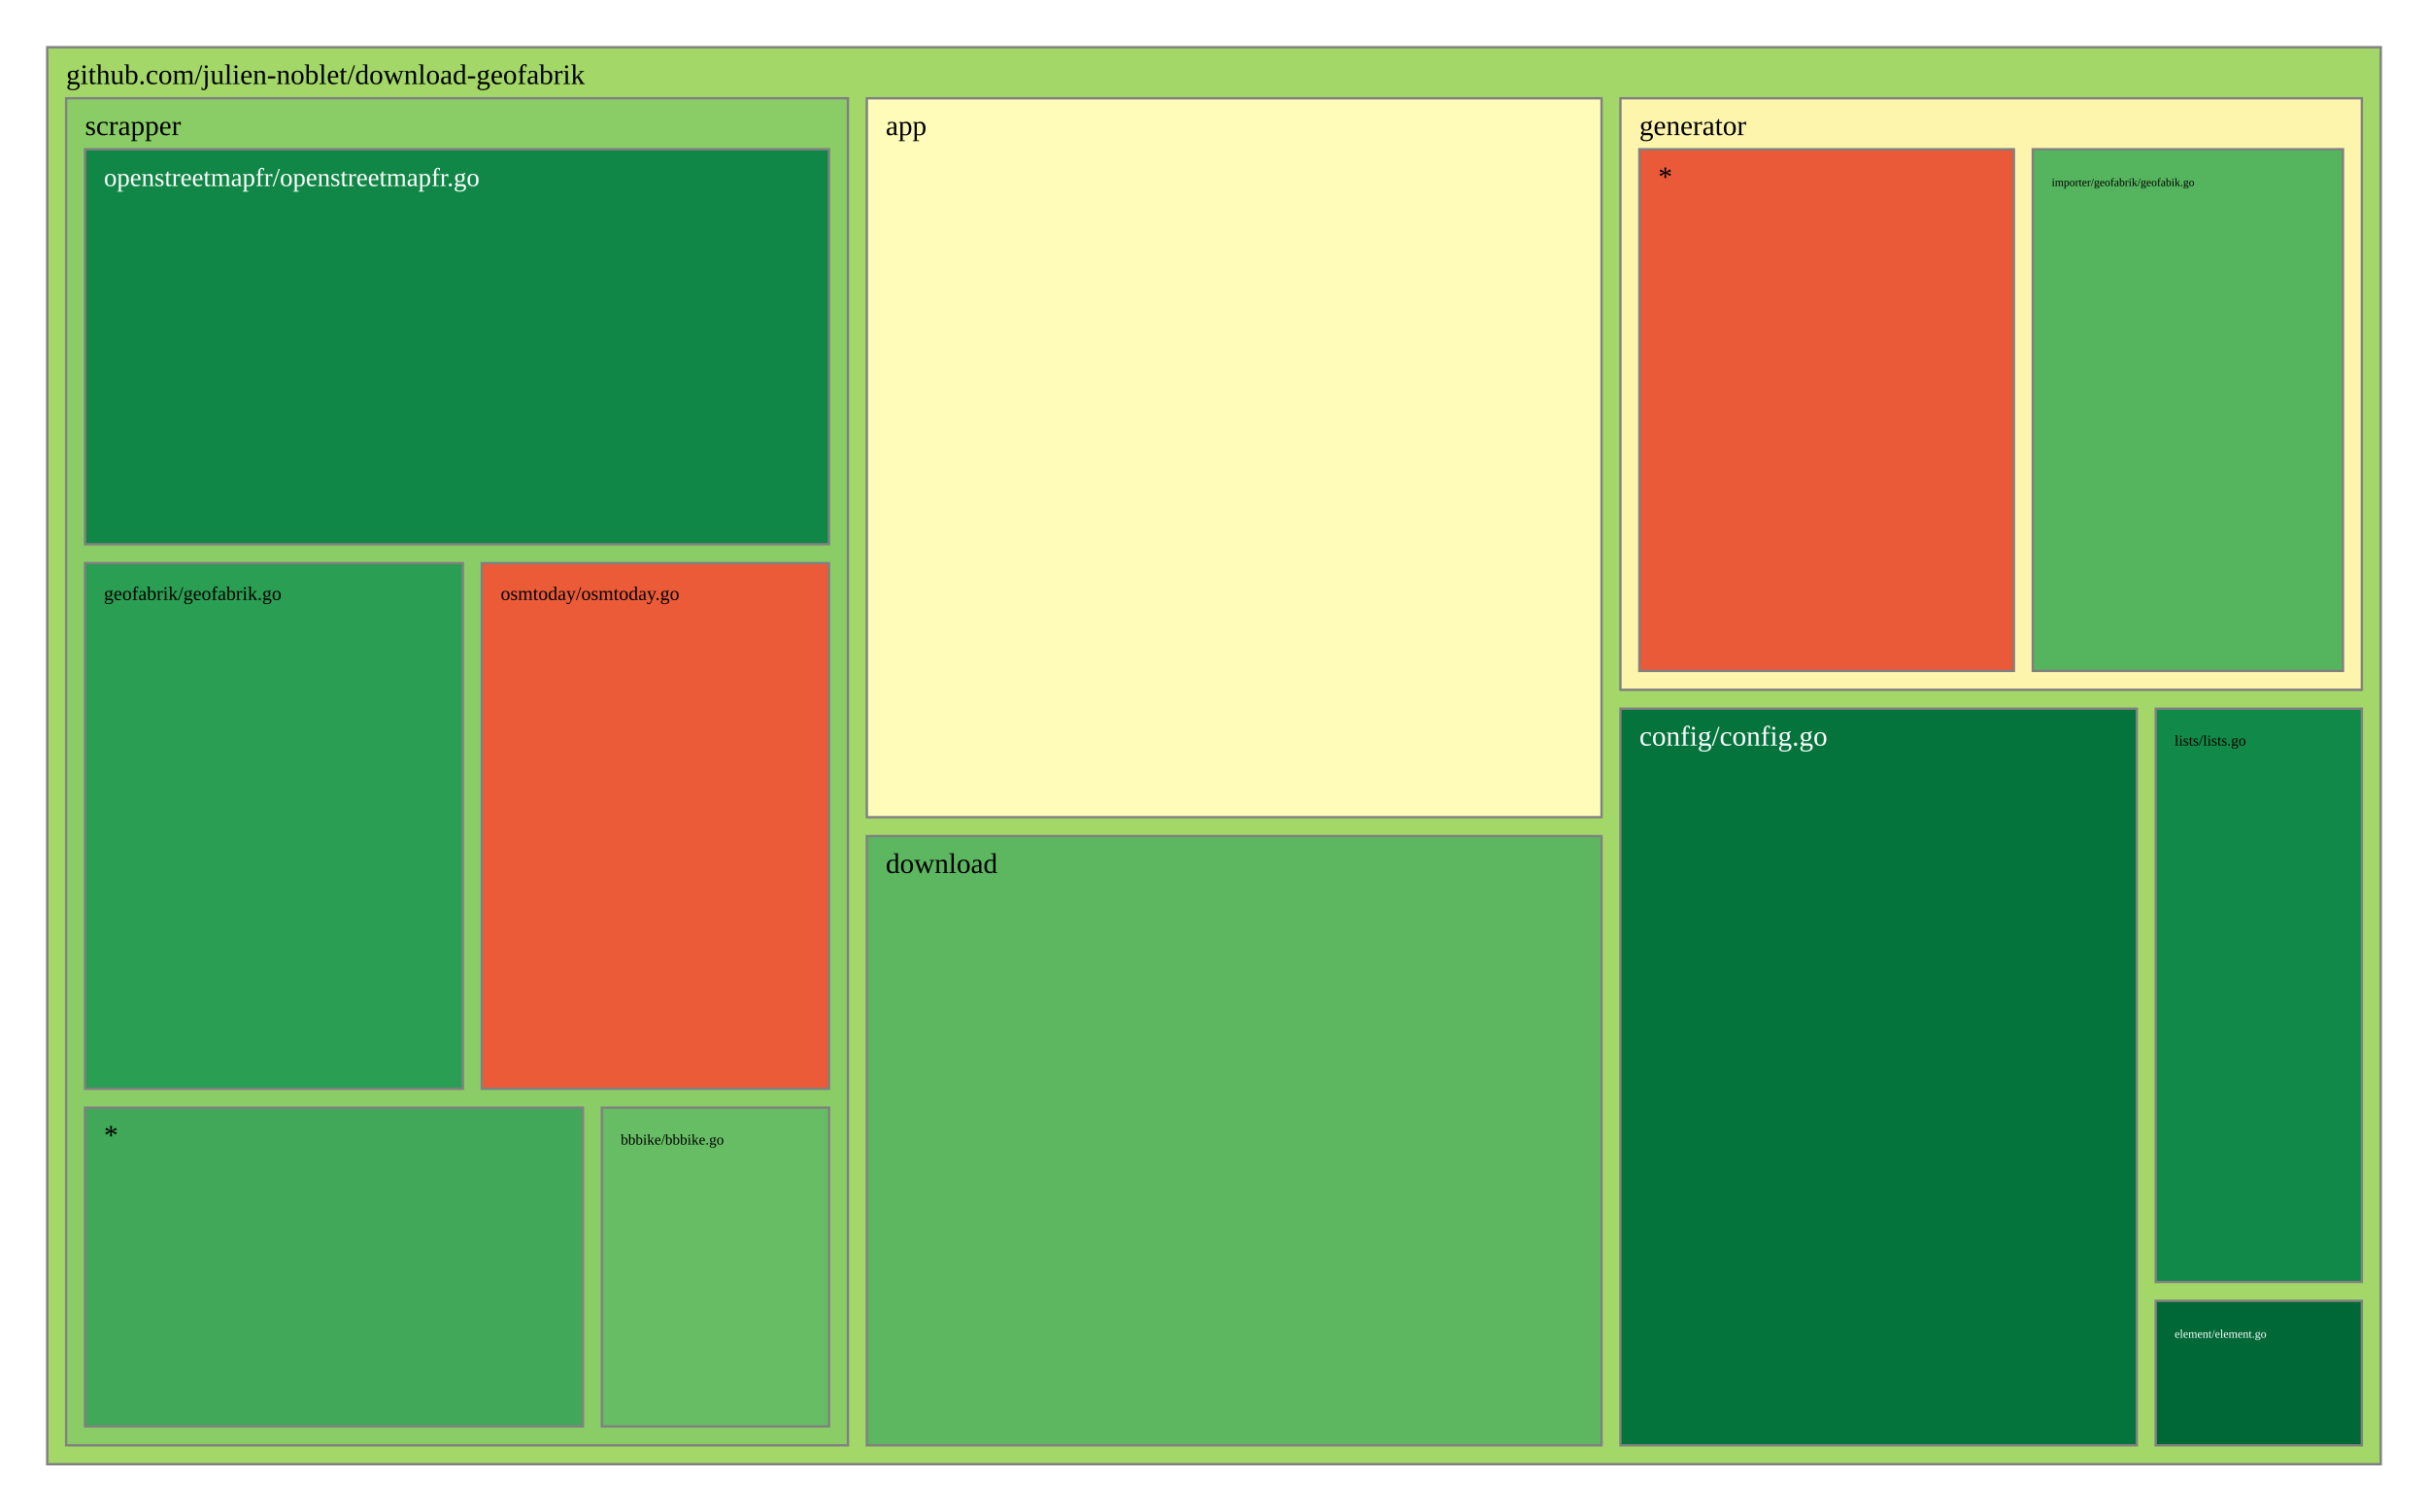
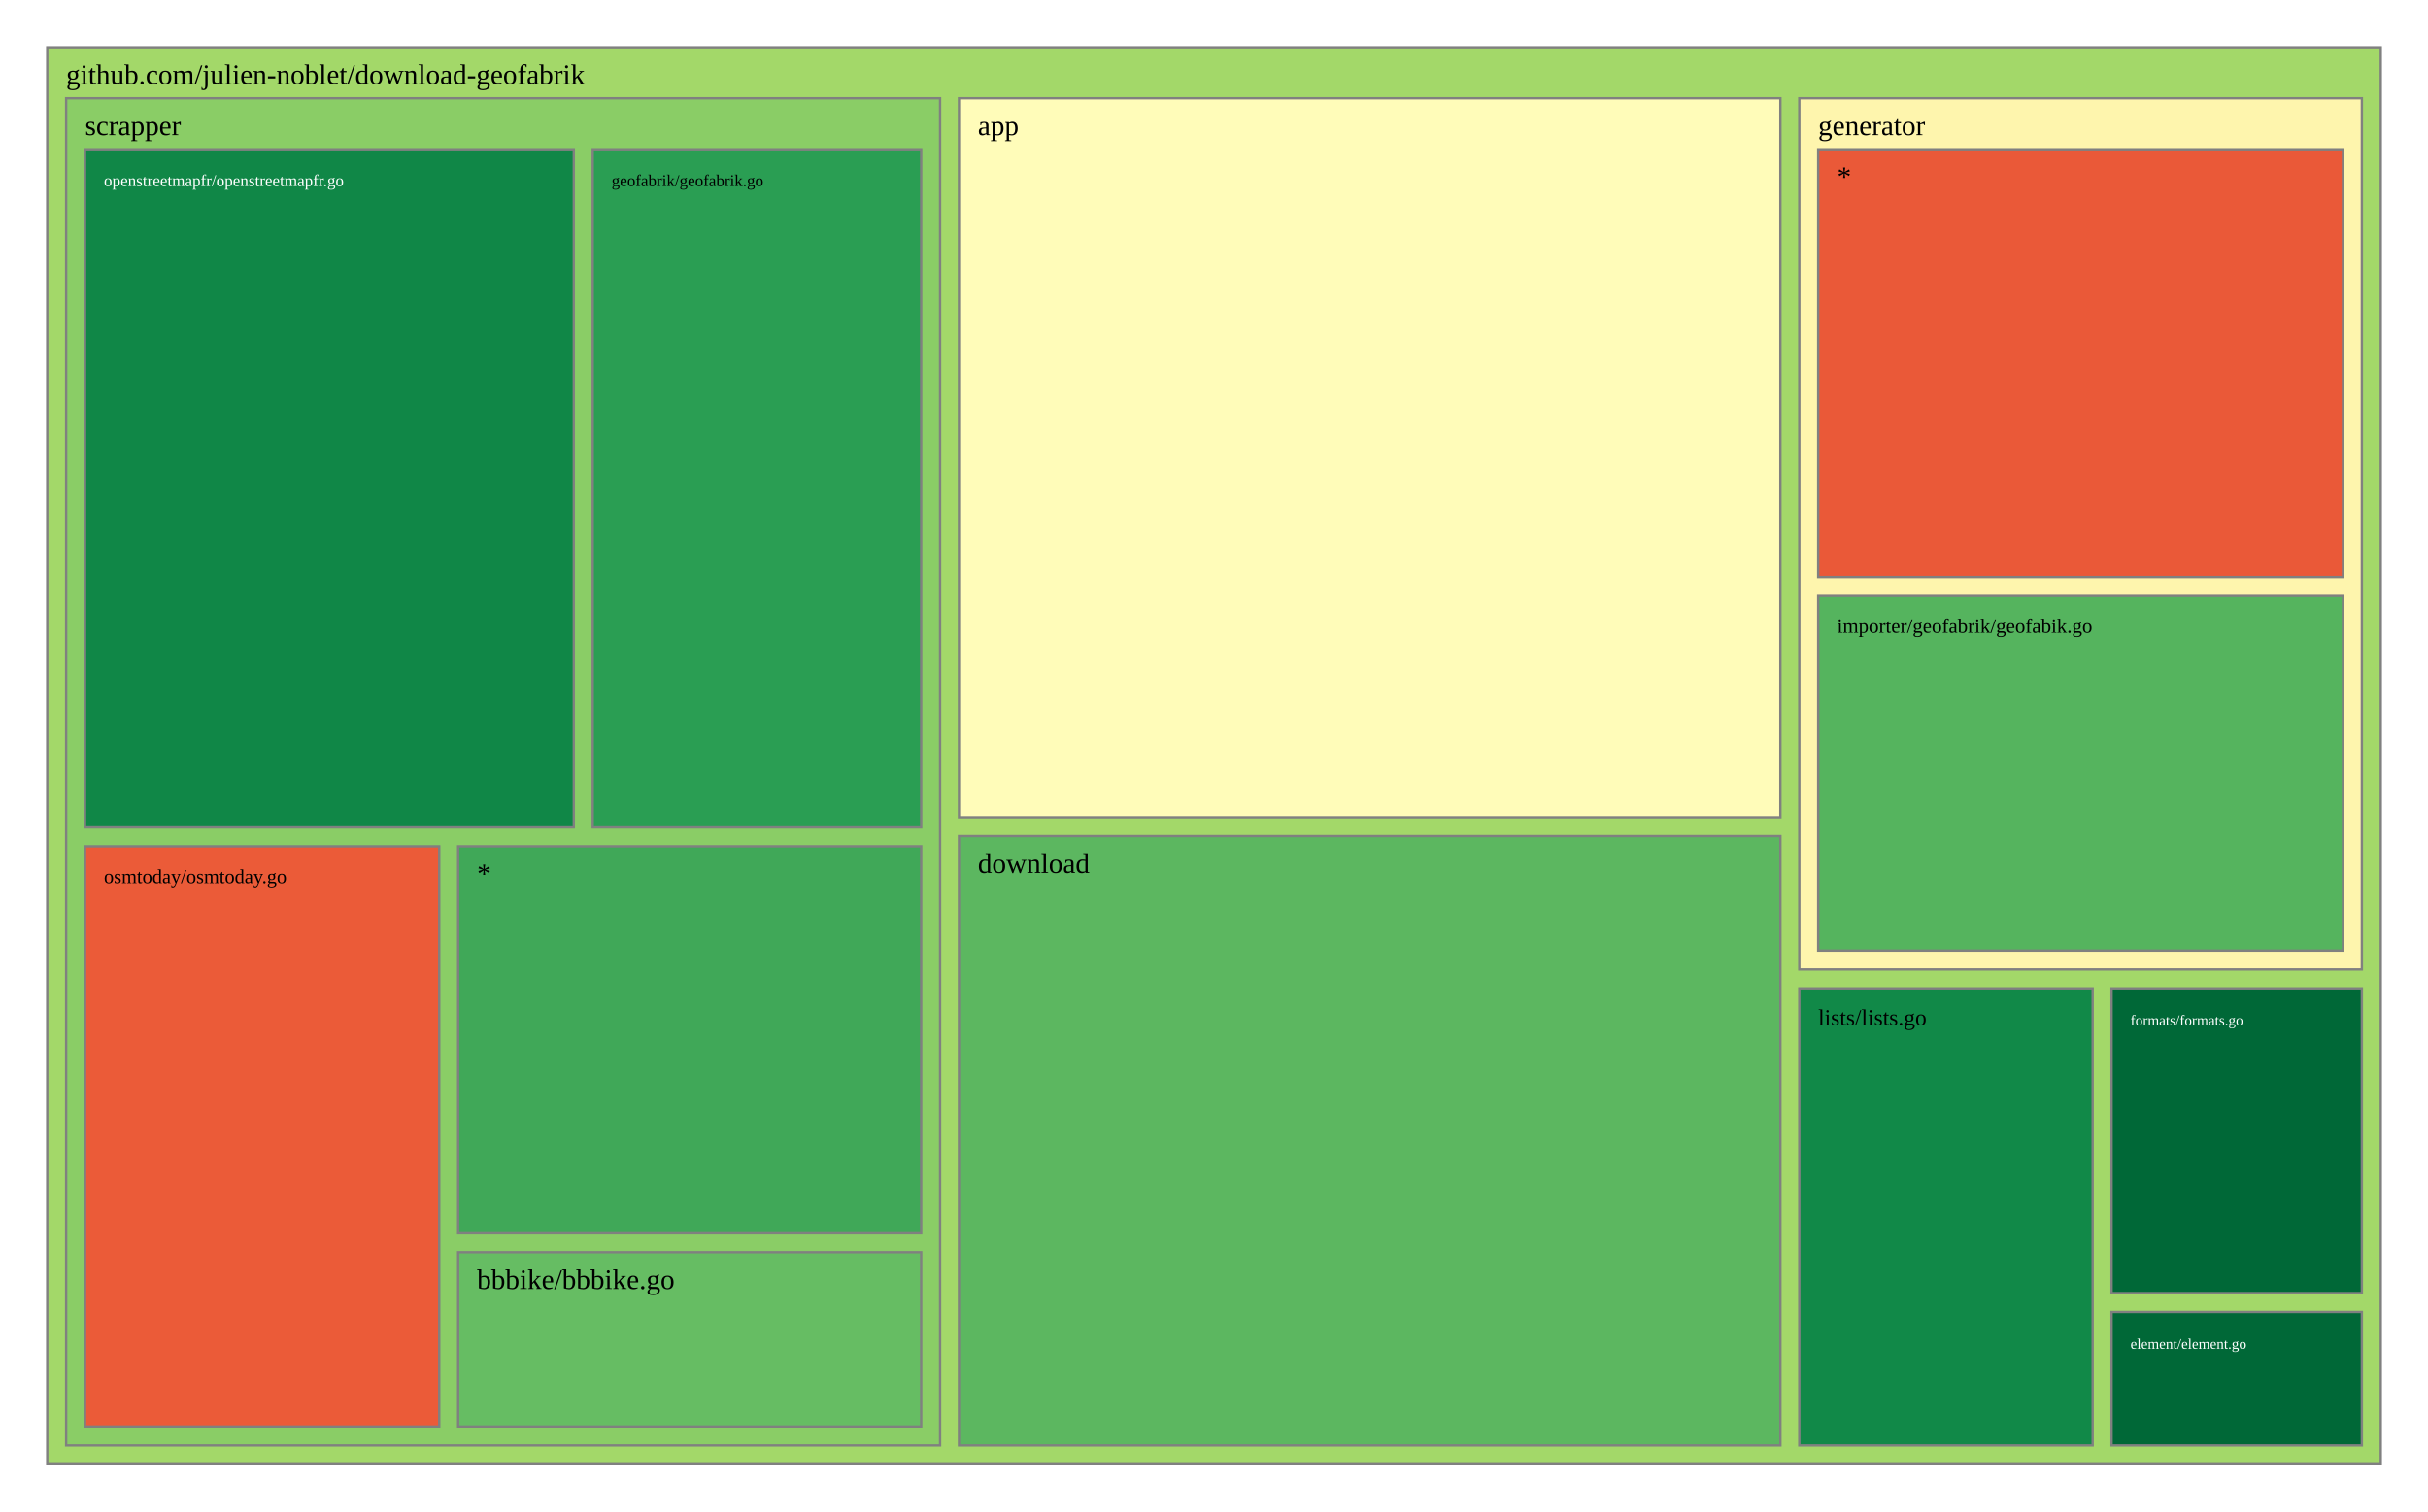
<svg xmlns="http://www.w3.org/2000/svg" viewBox="0 0 1028 640" style="background: white none repeat scroll 0% 0%;">
  <g>
    <rect x="20" y="20" width="988" height="600" style="fill: rgb(163, 216, 105);opacity:1;fill-opacity:1.00;stroke:rgb(128,128,128);stroke-width:1px;stroke-opacity:1.00;" />
    <text data-notex="1" text-anchor="start" transform="translate(28,35.6) scale(1)" style="font-family: Open Sans, verdana, arial, sans-serif !important; font-size: 12px; fill: rgb(0, 0, 0); fill-opacity: 1.00; white-space: pre;" data-math="N">github.com/julien-noblet/download-geofabrik</text>
  </g>
  <g>
-     <rect x="367.012" y="41.6" width="311.07" height="304.439" style="fill: rgb(255, 252, 185);opacity:1;fill-opacity:1.00;stroke:rgb(128,128,128);stroke-width:1px;stroke-opacity:1.00;" />
-     <text data-notex="1" text-anchor="start" transform="translate(375.0116,57.2) scale(1)" style="font-family: Open Sans, verdana, arial, sans-serif !important; font-size: 12px; fill: rgb(0, 0, 0); fill-opacity: 1.00; white-space: pre;" data-math="N">app</text>
+     <rect x="406.023" y="41.6" width="347.786" height="304.439" style="fill: rgb(255, 252, 185);opacity:1;fill-opacity:1.00;stroke:rgb(128,128,128);stroke-width:1px;stroke-opacity:1.00;" />
+     <text data-notex="1" text-anchor="start" transform="translate(414.0227,57.2) scale(1)" style="font-family: Open Sans, verdana, arial, sans-serif !important; font-size: 12px; fill: rgb(0, 0, 0); fill-opacity: 1.00; white-space: pre;" data-math="N">app</text>
  </g>
  <g>
-     <rect x="686.081" y="300.088" width="218.631" height="311.912" style="fill: rgb(4, 115, 60);opacity:1;fill-opacity:1.00;stroke:rgb(128,128,128);stroke-width:1px;stroke-opacity:1.00;" />
-     <text data-notex="1" text-anchor="start" transform="translate(694.0814,315.6885) scale(1)" style="font-family: Open Sans, verdana, arial, sans-serif !important; font-size: 12px; fill: rgb(255, 255, 255); fill-opacity: 1.00; white-space: pre;" data-math="N">config/config.go</text>
+     <rect x="406.023" y="354.039" width="347.786" height="257.961" style="fill: rgb(92, 183, 96);opacity:1;fill-opacity:1.00;stroke:rgb(128,128,128);stroke-width:1px;stroke-opacity:1.00;" />
+     <text data-notex="1" text-anchor="start" transform="translate(414.0227,369.6393) scale(1)" style="font-family: Open Sans, verdana, arial, sans-serif !important; font-size: 12px; fill: rgb(0, 0, 0); fill-opacity: 1.00; white-space: pre;" data-math="N">download</text>
  </g>
  <g>
-     <rect x="367.012" y="354.039" width="311.07" height="257.961" style="fill: rgb(92, 183, 96);opacity:1;fill-opacity:1.00;stroke:rgb(128,128,128);stroke-width:1px;stroke-opacity:1.00;" />
-     <text data-notex="1" text-anchor="start" transform="translate(375.0116,369.6393) scale(1)" style="font-family: Open Sans, verdana, arial, sans-serif !important; font-size: 12px; fill: rgb(0, 0, 0); fill-opacity: 1.00; white-space: pre;" data-math="N">download</text>
+     <rect x="894.023" y="555.518" width="105.977" height="56.482" style="fill: rgb(0, 104, 55);opacity:1;fill-opacity:1.00;stroke:rgb(128,128,128);stroke-width:1px;stroke-opacity:1.00;" />
+     <text data-notex="1" text-anchor="start" transform="translate(902.0226,571.1177) scale(0.520703)" style="font-family: Open Sans, verdana, arial, sans-serif !important; font-size: 12px; fill: rgb(255, 255, 255); fill-opacity: 1.00; white-space: pre;" data-math="N">element/element.go</text>
  </g>
  <g>
-     <rect x="912.712" y="550.83" width="87.288" height="61.17" style="fill: rgb(0, 104, 55);opacity:1;fill-opacity:1.00;stroke:rgb(128,128,128);stroke-width:1px;stroke-opacity:1.00;" />
-     <text data-notex="1" text-anchor="start" transform="translate(920.7121,566.4299) scale(0.412546)" style="font-family: Open Sans, verdana, arial, sans-serif !important; font-size: 12px; fill: rgb(255, 255, 255); fill-opacity: 1.00; white-space: pre;" data-math="N">element/element.go</text>
+     <rect x="894.023" y="418.493" width="105.977" height="129.025" style="fill: rgb(0, 104, 55);opacity:1;fill-opacity:1.00;stroke:rgb(128,128,128);stroke-width:1px;stroke-opacity:1.00;" />
+     <text data-notex="1" text-anchor="start" transform="translate(902.0226,434.0929) scale(0.520703)" style="font-family: Open Sans, verdana, arial, sans-serif !important; font-size: 12px; fill: rgb(255, 255, 255); fill-opacity: 1.00; white-space: pre;" data-math="N">formats/formats.go</text>
  </g>
  <g>
-     <rect x="686.081" y="41.6" width="313.919" height="250.488" style="fill: rgb(254, 245, 173);opacity:1;fill-opacity:1.00;stroke:rgb(128,128,128);stroke-width:1px;stroke-opacity:1.00;" />
-     <text data-notex="1" text-anchor="start" transform="translate(694.0814,57.2) scale(1)" style="font-family: Open Sans, verdana, arial, sans-serif !important; font-size: 12px; fill: rgb(0, 0, 0); fill-opacity: 1.00; white-space: pre;" data-math="N">generator</text>
+     <rect x="761.809" y="41.6" width="238.191" height="368.893" style="fill: rgb(254, 245, 173);opacity:1;fill-opacity:1.00;stroke:rgb(128,128,128);stroke-width:1px;stroke-opacity:1.00;" />
+     <text data-notex="1" text-anchor="start" transform="translate(769.8088,57.2) scale(1)" style="font-family: Open Sans, verdana, arial, sans-serif !important; font-size: 12px; fill: rgb(0, 0, 0); fill-opacity: 1.00; white-space: pre;" data-math="N">generator</text>
  </g>
  <g>
-     <rect x="912.712" y="300.088" width="87.288" height="242.741" style="fill: rgb(17, 137, 72);opacity:1;fill-opacity:1.00;stroke:rgb(128,128,128);stroke-width:1px;stroke-opacity:1.00;" />
-     <text data-notex="1" text-anchor="start" transform="translate(920.7121,315.6885) scale(0.530416)" style="font-family: Open Sans, verdana, arial, sans-serif !important; font-size: 12px; fill: rgb(0, 0, 0); fill-opacity: 1.00; white-space: pre;" data-math="N">lists/lists.go</text>
+     <rect x="761.809" y="418.493" width="124.214" height="193.507" style="fill: rgb(17, 137, 72);opacity:1;fill-opacity:1.00;stroke:rgb(128,128,128);stroke-width:1px;stroke-opacity:1.00;" />
+     <text data-notex="1" text-anchor="start" transform="translate(769.8088,434.0929) scale(0.805162)" style="font-family: Open Sans, verdana, arial, sans-serif !important; font-size: 12px; fill: rgb(0, 0, 0); fill-opacity: 1.00; white-space: pre;" data-math="N">lists/lists.go</text>
  </g>
  <g>
-     <rect x="28" y="41.6" width="331.012" height="570.4" style="fill: rgb(138, 205, 102);opacity:1;fill-opacity:1.00;stroke:rgb(128,128,128);stroke-width:1px;stroke-opacity:1.00;" />
+     <rect x="28" y="41.6" width="370.023" height="570.4" style="fill: rgb(138, 205, 102);opacity:1;fill-opacity:1.00;stroke:rgb(128,128,128);stroke-width:1px;stroke-opacity:1.00;" />
    <text data-notex="1" text-anchor="start" transform="translate(36,57.2) scale(1)" style="font-family: Open Sans, verdana, arial, sans-serif !important; font-size: 12px; fill: rgb(0, 0, 0); fill-opacity: 1.00; white-space: pre;" data-math="N">scrapper</text>
  </g>
  <g>
-     <rect x="860.671" y="63.2" width="131.329" height="220.888" style="fill: rgb(85, 180, 94);opacity:1;fill-opacity:1.00;stroke:rgb(128,128,128);stroke-width:1px;stroke-opacity:1.00;" />
-     <text data-notex="1" text-anchor="start" transform="translate(868.6707,78.8) scale(0.400449)" style="font-family: Open Sans, verdana, arial, sans-serif !important; font-size: 12px; fill: rgb(0, 0, 0); fill-opacity: 1.00; white-space: pre;" data-math="N">importer/geofabrik/geofabik.go</text>
+     <rect x="769.809" y="252.32" width="222.191" height="150.173" style="fill: rgb(85, 180, 94);opacity:1;fill-opacity:1.00;stroke:rgb(128,128,128);stroke-width:1px;stroke-opacity:1.00;" />
+     <text data-notex="1" text-anchor="start" transform="translate(777.8088,267.9199) scale(0.715942)" style="font-family: Open Sans, verdana, arial, sans-serif !important; font-size: 12px; fill: rgb(0, 0, 0); fill-opacity: 1.00; white-space: pre;" data-math="N">importer/geofabrik/geofabik.go</text>
  </g>
  <g>
-     <rect x="694.081" y="63.2" width="158.589" height="220.888" style="fill: rgb(234, 89, 56);opacity:1;fill-opacity:1.00;stroke:rgb(128,128,128);stroke-width:1px;stroke-opacity:1.00;" />
-     <text data-notex="1" text-anchor="start" transform="translate(702.0814,78.8) scale(1)" style="font-family: Open Sans, verdana, arial, sans-serif !important; font-size: 12px; fill: rgb(0, 0, 0); fill-opacity: 1.00; white-space: pre;" data-math="N">*</text>
+     <rect x="769.809" y="63.2" width="222.191" height="181.12" style="fill: rgb(234, 89, 56);opacity:1;fill-opacity:1.00;stroke:rgb(128,128,128);stroke-width:1px;stroke-opacity:1.00;" />
+     <text data-notex="1" text-anchor="start" transform="translate(777.8088,78.8) scale(1)" style="font-family: Open Sans, verdana, arial, sans-serif !important; font-size: 12px; fill: rgb(0, 0, 0); fill-opacity: 1.00; white-space: pre;" data-math="N">*</text>
  </g>
  <g>
-     <rect x="254.814" y="469.035" width="96.197" height="134.965" style="fill: rgb(102, 189, 99);opacity:1;fill-opacity:1.00;stroke:rgb(128,128,128);stroke-width:1px;stroke-opacity:1.00;" />
-     <text data-notex="1" text-anchor="start" transform="translate(262.8143,484.6353) scale(0.522118)" style="font-family: Open Sans, verdana, arial, sans-serif !important; font-size: 12px; fill: rgb(0, 0, 0); fill-opacity: 1.00; white-space: pre;" data-math="N">bbbike/bbbike.go</text>
+     <rect x="193.974" y="530.178" width="196.049" height="73.822" style="fill: rgb(102, 189, 99);opacity:1;fill-opacity:1.00;stroke:rgb(128,128,128);stroke-width:1px;stroke-opacity:1.00;" />
+     <text data-notex="1" text-anchor="start" transform="translate(201.9735,545.7784) scale(1)" style="font-family: Open Sans, verdana, arial, sans-serif !important; font-size: 12px; fill: rgb(0, 0, 0); fill-opacity: 1.00; white-space: pre;" data-math="N">bbbike/bbbike.go</text>
  </g>
  <g>
-     <rect x="36" y="238.447" width="159.966" height="222.588" style="fill: rgb(42, 158, 83);opacity:1;fill-opacity:1.00;stroke:rgb(128,128,128);stroke-width:1px;stroke-opacity:1.00;" />
-     <text data-notex="1" text-anchor="start" transform="translate(44,254.0471) scale(0.681657)" style="font-family: Open Sans, verdana, arial, sans-serif !important; font-size: 12px; fill: rgb(0, 0, 0); fill-opacity: 1.00; white-space: pre;" data-math="N">geofabrik/geofabrik.go</text>
+     <rect x="250.951" y="63.2" width="139.072" height="287.153" style="fill: rgb(42, 158, 83);opacity:1;fill-opacity:1.00;stroke:rgb(128,128,128);stroke-width:1px;stroke-opacity:1.00;" />
+     <text data-notex="1" text-anchor="start" transform="translate(258.951,78.8) scale(0.582726)" style="font-family: Open Sans, verdana, arial, sans-serif !important; font-size: 12px; fill: rgb(0, 0, 0); fill-opacity: 1.00; white-space: pre;" data-math="N">geofabrik/geofabrik.go</text>
  </g>
  <g>
-     <rect x="36" y="63.2" width="315.012" height="167.247" style="fill: rgb(16, 135, 71);opacity:1;fill-opacity:1.00;stroke:rgb(128,128,128);stroke-width:1px;stroke-opacity:1.00;" />
-     <text data-notex="1" text-anchor="start" transform="translate(44,78.8) scale(0.91609)" style="font-family: Open Sans, verdana, arial, sans-serif !important; font-size: 12px; fill: rgb(255, 255, 255); fill-opacity: 1.00; white-space: pre;" data-math="N">openstreetmapfr/openstreetmapfr.go</text>
+     <rect x="36" y="63.2" width="206.951" height="287.153" style="fill: rgb(16, 135, 71);opacity:1;fill-opacity:1.00;stroke:rgb(128,128,128);stroke-width:1px;stroke-opacity:1.00;" />
+     <text data-notex="1" text-anchor="start" transform="translate(44,78.8) scale(0.585021)" style="font-family: Open Sans, verdana, arial, sans-serif !important; font-size: 12px; fill: rgb(255, 255, 255); fill-opacity: 1.00; white-space: pre;" data-math="N">openstreetmapfr/openstreetmapfr.go</text>
  </g>
  <g>
-     <rect x="203.966" y="238.447" width="147.046" height="222.588" style="fill: rgb(235, 91, 56);opacity:1;fill-opacity:1.00;stroke:rgb(128,128,128);stroke-width:1px;stroke-opacity:1.00;" />
-     <text data-notex="1" text-anchor="start" transform="translate(211.966,254.0471) scale(0.682529)" style="font-family: Open Sans, verdana, arial, sans-serif !important; font-size: 12px; fill: rgb(0, 0, 0); fill-opacity: 1.00; white-space: pre;" data-math="N">osmtoday/osmtoday.go</text>
+     <rect x="36" y="358.353" width="149.974" height="245.647" style="fill: rgb(235, 91, 56);opacity:1;fill-opacity:1.00;stroke:rgb(128,128,128);stroke-width:1px;stroke-opacity:1.00;" />
+     <text data-notex="1" text-anchor="start" transform="translate(44,373.9529) scale(0.697779)" style="font-family: Open Sans, verdana, arial, sans-serif !important; font-size: 12px; fill: rgb(0, 0, 0); fill-opacity: 1.00; white-space: pre;" data-math="N">osmtoday/osmtoday.go</text>
  </g>
  <g>
-     <rect x="36" y="469.035" width="210.814" height="134.965" style="fill: rgb(64, 168, 88);opacity:1;fill-opacity:1.00;stroke:rgb(128,128,128);stroke-width:1px;stroke-opacity:1.00;" />
-     <text data-notex="1" text-anchor="start" transform="translate(44,484.6353) scale(1)" style="font-family: Open Sans, verdana, arial, sans-serif !important; font-size: 12px; fill: rgb(0, 0, 0); fill-opacity: 1.00; white-space: pre;" data-math="N">*</text>
+     <rect x="193.974" y="358.353" width="196.049" height="163.825" style="fill: rgb(64, 168, 88);opacity:1;fill-opacity:1.00;stroke:rgb(128,128,128);stroke-width:1px;stroke-opacity:1.00;" />
+     <text data-notex="1" text-anchor="start" transform="translate(201.9735,373.9529) scale(1)" style="font-family: Open Sans, verdana, arial, sans-serif !important; font-size: 12px; fill: rgb(0, 0, 0); fill-opacity: 1.00; white-space: pre;" data-math="N">*</text>
  </g>
</svg>
